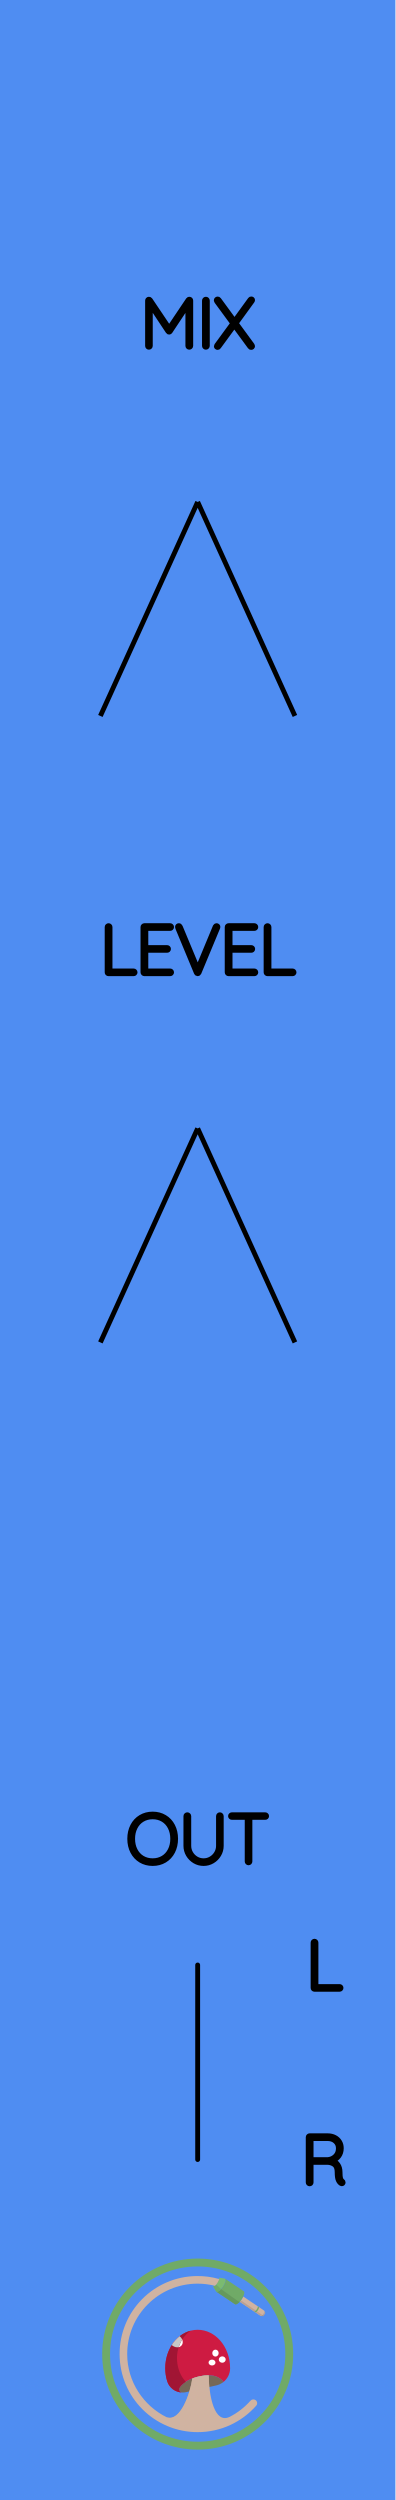
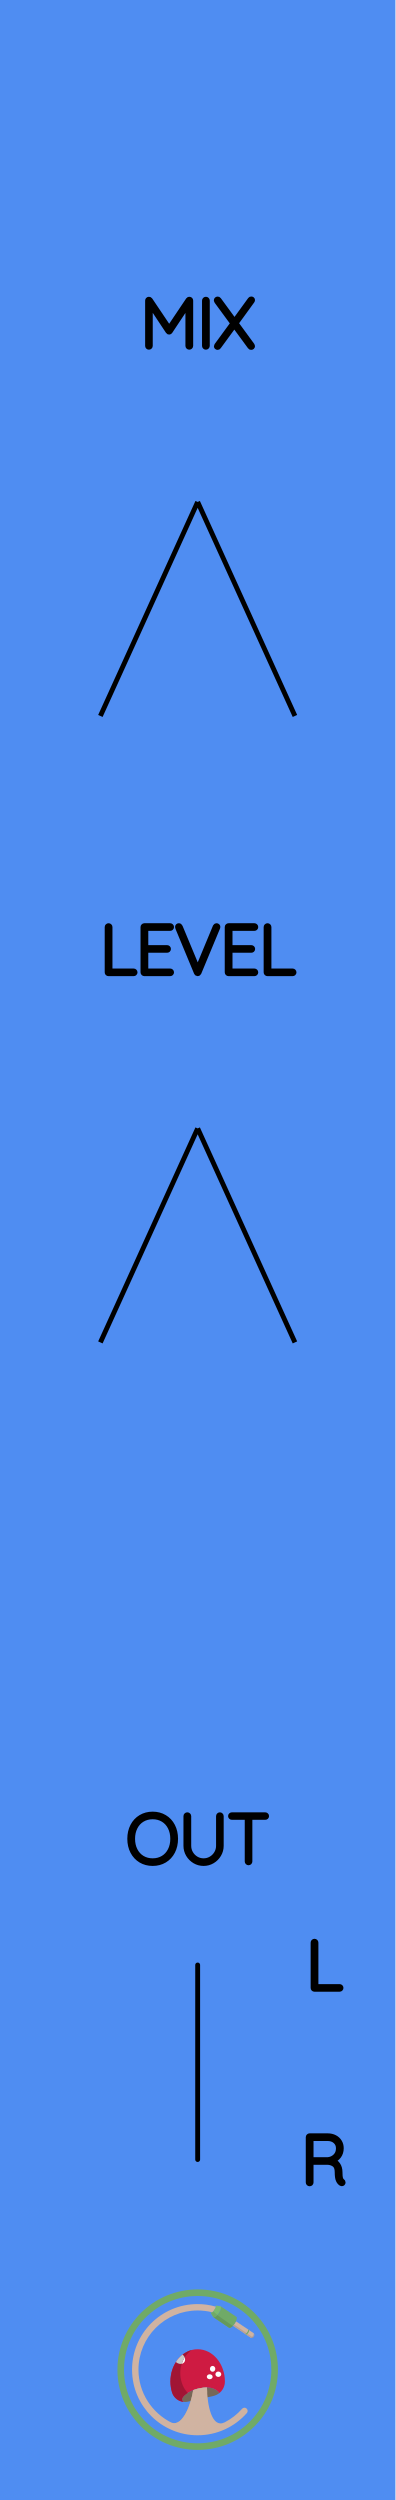
<svg xmlns="http://www.w3.org/2000/svg" width="20.32mm" height="128.50mm" viewBox="0 0 20.32 128.50">
  <g id="PanelLayer">
    <defs />
    <rect id="border_rect" width="20.32" height="128.5" x="0" y="0" style="display:inline;fill:#4f8df2;fill-opacity:1;stroke:none;" />
    <path d="M 10.16,101.00 L 10.16,111.00 " style="stroke:#000000;stroke-width:0.25;stroke-linecap:round;stroke-linejoin:bevel;stroke-dasharray:none" fill="none" />
    <path d="M7.848 95.784Q7.505 95.784 7.237 95.624Q6.969 95.463 6.819 95.174Q6.669 94.885 6.669 94.514Q6.669 94.144 6.819 93.854Q6.969 93.565 7.237 93.405Q7.505 93.244 7.848 93.244Q8.19 93.244 8.458 93.405Q8.726 93.565 8.876 93.854Q9.026 94.144 9.026 94.514Q9.026 94.885 8.876 95.174Q8.726 95.463 8.458 95.624Q8.19 95.784 7.848 95.784ZM7.848 93.385Q7.548 93.385 7.313 93.526Q7.078 93.667 6.948 93.925Q6.817 94.183 6.817 94.514Q6.817 94.846 6.948 95.103Q7.078 95.361 7.313 95.502Q7.548 95.643 7.848 95.643Q8.147 95.643 8.382 95.502Q8.617 95.361 8.747 95.103Q8.878 94.846 8.878 94.514Q8.878 94.183 8.747 93.925Q8.617 93.667 8.382 93.526Q8.147 93.385 7.848 93.385ZM11.372 93.35V94.874Q11.372 95.121 11.248 95.329Q11.125 95.537 10.917 95.661Q10.709 95.784 10.465 95.784Q10.218 95.784 10.01 95.661Q9.802 95.537 9.678 95.329Q9.555 95.121 9.555 94.874V93.35Q9.555 93.318 9.576 93.299Q9.597 93.279 9.629 93.279Q9.661 93.279 9.682 93.301Q9.703 93.322 9.703 93.35V94.874Q9.703 95.082 9.805 95.258Q9.908 95.435 10.082 95.539Q10.257 95.643 10.465 95.643Q10.673 95.643 10.848 95.539Q11.023 95.435 11.127 95.258Q11.231 95.082 11.231 94.874V93.35Q11.231 93.322 11.25 93.301Q11.27 93.279 11.301 93.279Q11.333 93.279 11.352 93.301Q11.372 93.322 11.372 93.35ZM13.704 93.346Q13.704 93.378 13.684 93.396Q13.665 93.413 13.633 93.413H12.846V95.678Q12.846 95.707 12.825 95.728Q12.804 95.749 12.776 95.749Q12.744 95.749 12.725 95.728Q12.705 95.707 12.705 95.678V93.413H11.919Q11.89 93.413 11.869 93.394Q11.848 93.375 11.848 93.346Q11.848 93.318 11.869 93.299Q11.89 93.279 11.919 93.279H13.633Q13.661 93.279 13.682 93.299Q13.704 93.318 13.704 93.346Z" style="stroke:#000000;stroke-width:0.25;stroke-linecap:round;stroke-linejoin:bevel" />
    <path d="M17.528 102.178Q17.528 102.21 17.507 102.229Q17.485 102.249 17.457 102.249H16.163Q16.131 102.249 16.111 102.228Q16.092 102.207 16.092 102.178V99.85Q16.092 99.822 16.113 99.801Q16.134 99.779 16.166 99.779Q16.198 99.779 16.219 99.801Q16.24 99.822 16.24 99.85V102.108H17.457Q17.485 102.108 17.507 102.129Q17.528 102.15 17.528 102.178Z" style="stroke:#000000;stroke-width:0.25;stroke-linecap:round;stroke-linejoin:bevel" />
    <path d="M17.637 112.175Q17.637 112.207 17.618 112.226Q17.598 112.245 17.57 112.245Q17.549 112.245 17.538 112.238Q17.443 112.185 17.387 112.06Q17.33 111.935 17.33 111.649Q17.33 111.36 17.175 111.252Q17.02 111.145 16.815 111.145H15.99V112.178Q15.99 112.207 15.969 112.228Q15.947 112.249 15.916 112.249Q15.884 112.249 15.863 112.228Q15.842 112.207 15.842 112.178V109.85Q15.842 109.822 15.863 109.801Q15.884 109.779 15.912 109.779H16.843Q17.048 109.779 17.207 109.862Q17.366 109.945 17.454 110.09Q17.542 110.234 17.542 110.418Q17.542 110.654 17.417 110.824Q17.291 110.993 17.09 111.053Q17.26 111.106 17.369 111.263Q17.478 111.42 17.478 111.649Q17.478 111.885 17.508 111.979Q17.538 112.072 17.598 112.111Q17.637 112.136 17.637 112.175ZM16.861 111.004Q17.083 110.982 17.239 110.827Q17.394 110.672 17.394 110.421Q17.394 110.203 17.239 110.062Q17.083 109.921 16.826 109.921H15.99V111.004Z" style="stroke:#000000;stroke-width:0.25;stroke-linecap:round;stroke-linejoin:bevel" />
    <path d="M9.804 15.45V17.778Q9.804 17.806 9.781 17.828Q9.758 17.849 9.73 17.849Q9.698 17.849 9.677 17.828Q9.656 17.806 9.656 17.778V15.669L8.745 17.044Q8.728 17.073 8.696 17.073Q8.657 17.073 8.64 17.044L7.726 15.665V17.778Q7.726 17.806 7.705 17.828Q7.684 17.849 7.655 17.849Q7.624 17.849 7.604 17.828Q7.585 17.806 7.585 17.778V15.45Q7.585 15.425 7.604 15.402Q7.624 15.379 7.652 15.379Q7.698 15.379 7.719 15.411L8.696 16.865L9.673 15.411Q9.701 15.372 9.74 15.379Q9.768 15.383 9.786 15.402Q9.804 15.422 9.804 15.45ZM10.583 17.849Q10.548 17.849 10.529 17.828Q10.509 17.806 10.509 17.775V15.454Q10.509 15.422 10.53 15.401Q10.552 15.379 10.583 15.379Q10.615 15.379 10.636 15.401Q10.657 15.422 10.657 15.454V17.775Q10.654 17.806 10.633 17.828Q10.612 17.849 10.583 17.849ZM12.965 17.747Q12.982 17.771 12.982 17.789Q12.982 17.821 12.961 17.84Q12.94 17.859 12.908 17.859Q12.869 17.859 12.852 17.831L12.044 16.73L11.239 17.831Q11.222 17.859 11.187 17.859Q11.155 17.859 11.137 17.84Q11.12 17.821 11.12 17.799Q11.12 17.782 11.137 17.754L11.966 16.621L11.13 15.482Q11.116 15.464 11.116 15.439Q11.116 15.408 11.137 15.388Q11.158 15.369 11.187 15.369Q11.229 15.369 11.247 15.397L12.054 16.501L12.859 15.393Q12.88 15.365 12.912 15.365Q12.943 15.365 12.963 15.381Q12.982 15.397 12.982 15.422Q12.982 15.446 12.965 15.471L12.136 16.614Z" style="stroke:#000000;stroke-width:0.25;stroke-linecap:round;stroke-linejoin:bevel" />
    <path d="M 10.16,25.80 L 5.16,36.80 z L 15.16,36.80 z " style="stroke:#000000;stroke-width:0.25;stroke-linecap:round;stroke-linejoin:bevel;stroke-dasharray:none" />
    <path d="M6.943 49.978Q6.943 50.01 6.921 50.029Q6.9 50.049 6.872 50.049H5.577Q5.546 50.049 5.526 50.028Q5.507 50.007 5.507 49.978V47.65Q5.507 47.622 5.528 47.601Q5.549 47.579 5.581 47.579Q5.613 47.579 5.634 47.601Q5.655 47.622 5.655 47.65V49.908H6.872Q6.9 49.908 6.921 49.929Q6.943 49.95 6.943 49.978ZM8.819 49.978Q8.819 50.01 8.798 50.029Q8.777 50.049 8.749 50.049H7.419Q7.391 50.049 7.37 50.028Q7.348 50.007 7.348 49.978V47.65Q7.348 47.622 7.37 47.601Q7.391 47.579 7.419 47.579H8.749Q8.777 47.579 8.798 47.601Q8.819 47.622 8.819 47.65Q8.819 47.682 8.798 47.701Q8.777 47.721 8.749 47.721H7.497V48.705H8.59Q8.618 48.705 8.64 48.726Q8.661 48.747 8.661 48.775Q8.661 48.807 8.64 48.827Q8.618 48.846 8.59 48.846H7.497V49.908H8.749Q8.777 49.908 8.798 49.929Q8.819 49.95 8.819 49.978ZM11.201 47.643Q11.201 47.657 11.194 47.678L10.227 50.003Q10.206 50.049 10.16 50.049Q10.139 50.049 10.119 50.036Q10.1 50.024 10.093 50.003L9.133 47.689Q9.123 47.668 9.123 47.646Q9.123 47.618 9.142 47.599Q9.162 47.579 9.19 47.579Q9.243 47.579 9.267 47.636L10.164 49.791L11.063 47.625Q11.088 47.579 11.13 47.579Q11.162 47.579 11.181 47.597Q11.201 47.615 11.201 47.643ZM13.148 49.978Q13.148 50.01 13.127 50.029Q13.106 50.049 13.078 50.049H11.748Q11.719 50.049 11.698 50.028Q11.677 50.007 11.677 49.978V47.65Q11.677 47.622 11.698 47.601Q11.719 47.579 11.748 47.579H13.078Q13.106 47.579 13.127 47.601Q13.148 47.622 13.148 47.65Q13.148 47.682 13.127 47.701Q13.106 47.721 13.078 47.721H11.825V48.705H12.919Q12.947 48.705 12.968 48.726Q12.989 48.747 12.989 48.775Q12.989 48.807 12.968 48.827Q12.947 48.846 12.919 48.846H11.825V49.908H13.078Q13.106 49.908 13.127 49.929Q13.148 49.95 13.148 49.978ZM15.113 49.978Q15.113 50.01 15.092 50.029Q15.071 50.049 15.042 50.049H13.748Q13.716 50.049 13.697 50.028Q13.677 50.007 13.677 49.978V47.65Q13.677 47.622 13.698 47.601Q13.72 47.579 13.751 47.579Q13.783 47.579 13.804 47.601Q13.825 47.622 13.825 47.65V49.908H15.042Q15.071 49.908 15.092 49.929Q15.113 49.95 15.113 49.978Z" style="stroke:#000000;stroke-width:0.25;stroke-linecap:round;stroke-linejoin:bevel" />
    <path d="M 10.16,58.00 L 5.16,69.00 z L 15.16,69.00 z " style="stroke:#000000;stroke-width:0.25;stroke-linecap:round;stroke-linejoin:bevel;stroke-dasharray:none" />
    <g>
-       <ellipse cx="11.101" cy="117.292" fill="#65995C" fill-rule="evenodd" clip-rule="evenodd" rx="0.264" ry="0.094" transform="rotate=(-56.032 11.101 117.292)" />
-       <path fill="#766857" fill-rule="evenodd" d="M 10.254 122.142c -0.484 0.102 -0.847 0.336 -0.996 0.54 -0.103 0.142 -0.047 0.288 0.103 0.293 0.07 0.002 0.141 -0.004 0.212 -0.02l 1.539 -0.343a 0.915 0.915 0 0 0 0.347 -0.159 0.042 0.042 0 0 0 0.004 -0.063c -0.131 -0.129 -0.387 -0.422 -1.21 -0.248z" clip-rule="evenodd" />
-       <path fill="#CE1B42" fill-rule="evenodd" d="M 11.467 122.448c 0.22 -0.166 0.359 -0.428 0.36 -0.717l 1.7e-05 -0.008c 0 -1.089 -0.746 -1.972 -1.666 -1.972s -1.666 0.883 -1.666 1.972c 0 0.234 0.034 0.458 0.097 0.666 0.105 0.346 0.42 0.574 0.767 0.586 -0.148 -0.007 -0.203 -0.152 -0.101 -0.293 0.149 -0.204 0.512 -0.437 0.996 -0.54 0.823 -0.174 1.079 0.119 1.21 0.248a 0.042 0.042 0 0 1 -0.004 0.063l 0.007 -0.006z" clip-rule="evenodd" />
-       <ellipse cx="11.075" cy="120.95" fill="#ffffff" fill-rule="evenodd" clip-rule="evenodd" rx="0.164" ry="0.178" transform="rotate=(-51.549 11.075 120.95)" />
-       <ellipse cx="11.424" cy="121.281" fill="#ffffff" fill-rule="evenodd" clip-rule="evenodd" rx="0.178" ry="0.164" transform="rotate=(-24.392 11.424 121.281)" />
-       <ellipse cx="10.898" cy="121.435" fill="#ffffff" fill-rule="evenodd" clip-rule="evenodd" rx="0.178" ry="0.151" transform="rotate=(-9.387 10.898 121.435)" />
-       <path fill="#ffffff" fill-rule="evenodd" d="M 8.83 120.537c 0.008 0.007 0.016 0.014 0.024 0.021 0.162 0.128 0.378 0.125 0.483 -0.007 0.104 -0.131 0.06 -0.341 -0.099 -0.469 -0.157 0.124 -0.295 0.278 -0.408 0.456z" clip-rule="evenodd" />
-       <path fill="#70AA67" d="M 10.161 116.091c -2.711 0 -4.909 2.198 -4.909 4.909S 7.449 125.91 10.161 125.91 15.07 123.712 15.07 121.001 12.872 116.091 10.161 116.091zm 0 9.414c -2.488 0 -4.505 -2.017 -4.505 -4.505s 2.017 -4.505 4.505 -4.505 4.505 2.017 4.505 4.505 -2.017 4.505 -4.505 4.505z" />
-       <path fill="#A11534" fill-rule="evenodd" d="M 9.258 122.682c 0.062 -0.085 0.162 -0.176 0.292 -0.259 -0.126 -0.14 -0.234 -0.299 -0.308 -0.479 -0.324 -0.787 -0.093 -1.7 0.561 -2.148 -0.749 0.193 -1.309 0.982 -1.309 1.927 0 0.234 0.034 0.458 0.097 0.666 0.105 0.346 0.42 0.574 0.767 0.586 -0.148 -0.007 -0.203 -0.152 -0.101 -0.293z" clip-rule="evenodd" />
-       <path fill="#C7C7C7" fill-rule="evenodd" d="M 9.202 120.11c -0.01 0.008 -0.019 0.016 -0.029 0.024 -0.01 0.008 -0.019 0.017 -0.028 0.025 -0.009 0.008 -0.018 0.016 -0.027 0.025 -0.009 0.009 -0.018 0.018 -0.028 0.027 -0.009 0.009 -0.017 0.017 -0.026 0.026 -0.009 0.009 -0.018 0.019 -0.027 0.029 -0.008 0.009 -0.017 0.018 -0.025 0.027 -0.009 0.01 -0.018 0.02 -0.026 0.031 -0.008 0.009 -0.016 0.018 -0.023 0.027 -0.009 0.011 -0.017 0.022 -0.026 0.033 -0.007 0.009 -0.015 0.018 -0.022 0.028 -0.009 0.012 -0.017 0.023 -0.025 0.035 -0.007 0.009 -0.013 0.018 -0.02 0.028 -0.009 0.013 -0.017 0.025 -0.025 0.038 -0.005 0.008 -0.011 0.016 -0.016 0.024 0.008 0.007 0.016 0.014 0.024 0.021 0.103 0.081 0.227 0.11 0.331 0.086 0.044 -0.138 0.105 -0.269 0.182 -0.39 -0.025 -0.063 -0.069 -0.123 -0.129 -0.172 -0.002 0.002 -0.004 0.003 -0.007 0.005 -0.01 0.008 -0.019 0.016 -0.029 0.024z" clip-rule="evenodd" />
-       <path fill="#65995C" d="M 2.629 113.469m 9.775 3.172 -1.7e-05 3.4e-05h 6.8e-05z" />
-       <path fill="#BBA191" fill-rule="evenodd" d="M 10.73 122.089c -0.133 -0.001 -0.29 0.014 -0.476 0.054 -0.011 0.002 -0.022 0.005 -0.033 0.008l 3.4e-05 -0c -0.009 0.002 -0.017 0.004 -0.026 0.006a 2.354 2.354 0 0 0 -0.05 0.012c -0.014 0.004 -0.029 0.008 -0.043 0.012 -0.014 0.004 -0.028 0.008 -0.042 0.012 -0.017 0.005 -0.033 0.01 -0.05 0.016 -0.011 0.003 -0.021 0.007 -0.032 0.01 -0.019 0.006 -0.037 0.013 -0.056 0.02 -0.006 0.002 -0.012 0.004 -0.018 0.007v 0c -0.006 0.002 -0.013 0.005 -0.019 0.007 -0.12 0.824 -0.624 2.229 -1.31 1.999a 3.63 3.63 0 0 1 -0.082 -0.042c 0.552 0.446 1.132 0.051 1.309 -0.29 0.176 -0.338 0.295 -0.915 0.368 -1.4a 0.099 0.099 0 0 1 0.051 -0.073c 0.434 -0.231 0.515 -0.046 0.515 -0.046l 0.002 0.001a 6.71 6.71 0 0 1 -0.011 -0.313zM 13.587 118.773c 0.026 0.018 0.007 0.092 -0.043 0.166 -0.05 0.074 -0.112 0.12 -0.138 0.102l 0.085 0.006c 0.02 0.013 0.065 -0.021 0.102 -0.076 0.037 -0.055 0.051 -0.11 0.032 -0.123l -0.038 -0.076z" clip-rule="evenodd" />
-       <path fill="#7BBA70" fill-rule="evenodd" d="M 10.953 117.511c 0.043 0.029 0.144 -0.046 0.225 -0.167 0.082 -0.121 0.113 -0.243 0.07 -0.272l 0.318 0.049c 0.065 0.044 0.018 0.229 -0.106 0.413 -0.124 0.184 -0.277 0.297 -0.343 0.253l -0.165 -0.277z" clip-rule="evenodd" />
-       <path fill="#D0B3A1" fill-rule="evenodd" d="M 2.629 113.469m 10.958 5.304 -1.084 -0.731 -0 0c -0.021 0.045 -0.048 0.093 -0.08 0.141 -0.032 0.048 -0.066 0.091 -0.1 0.127l -0 0 1.084 0.731c 0.026 0.018 0.088 -0.028 0.138 -0.102 0.05 -0.074 0.069 -0.149 0.043 -0.166z" clip-rule="evenodd" />
-       <path fill="#BBA191" fill-rule="evenodd" d="M 12.383 118.239a 1.01 1.01 0 0 1 -0.061 0.072l -0 0 1.084 0.731c 0.018 0.012 0.053 -0.006 0.089 -0.042l -1.112 -0.761z" clip-rule="evenodd" />
-       <path fill="#70AA67" fill-rule="evenodd" d="M 11.118 117.788c 0.065 0.044 0.219 -0.069 0.343 -0.253 0.124 -0.184 0.171 -0.369 0.106 -0.413l 0.962 0.648c 0.065 0.044 0.018 0.229 -0.106 0.413 -0.124 0.184 -0.277 0.297 -0.343 0.253l -0.962 -0.648zM 13.119 118.848c 0.026 0.018 0.088 -0.028 0.138 -0.102 0.05 -0.074 0.069 -0.149 0.043 -0.166l -0.061 -0.041c 0.026 0.018 0.007 0.092 -0.043 0.166 -0.05 0.074 -0.112 0.12 -0.138 0.102l 0.061 0.041z" clip-rule="evenodd" />
-       <path fill="#A79186" d="M 2.629 113.469m 10.866 5.531 -0 -8.5e-05c -0.023 0.023 -0.045 0.039 -0.063 0.044l 0.059 0.004c 0.014 0.01 0.042 -0.006 0.071 -0.036l -0.067 -0.012zM 13.432 119.043l -0.026 -0.002c 0.007 0.004 0.015 0.005 0.026 0.002z" />
-       <path fill="#65995C" fill-rule="evenodd" d="M 11.363 117.66c -0.098 0.107 -0.196 0.162 -0.245 0.129l 0.962 0.648c 0.045 0.031 0.134 -0.015 0.225 -0.108l -0.942 -0.669z" clip-rule="evenodd" />
-       <path fill="#70AA67" fill-rule="evenodd" d="M 11.114 117.427c -0.065 0.07 -0.129 0.106 -0.161 0.085l 0.165 0.277c 0.049 0.033 0.147 -0.022 0.245 -0.129l -0.248 -0.233z" clip-rule="evenodd" />
-       <path fill="none" d="M 2.629 113.469h 15.062v 15.062H 2.629z" clip-rule="evenodd" />
-       <path fill="#D0B3A1" fill-rule="evenodd" d="M 13.145 123.371c -0.081 -0.064 -0.199 -0.055 -0.268 0.023a 3.635 3.635 0 0 1 -1.065 0.829c -0.786 0.393 -1.072 -1.049 -1.083 -2.135 -0.133 -0.001 -0.29 0.014 -0.476 0.054 -0.132 0.028 -0.255 0.066 -0.368 0.11 -0.12 0.824 -0.624 2.229 -1.31 1.999 -1.198 -0.591 -2.034 -1.825 -2.037 -3.243 -0.004 -2.003 1.619 -3.628 3.621 -3.628 0.305 0 0.601 0.038 0.884 0.109 0.042 -0.03 0.091 -0.08 0.134 -0.144 0.05 -0.074 0.081 -0.148 0.088 -0.202 -0.366 -0.105 -0.754 -0.159 -1.155 -0.154 -2.207 0.027 -3.967 1.813 -3.962 4.02 0.005 2.212 1.799 4.003 4.012 4.003 1.199 0 2.274 -0.526 3.009 -1.359 0.074 -0.084 0.063 -0.213 -0.025 -0.283z" clip-rule="evenodd" />
+       <ellipse cx="10.951" cy="118.684" fill="#65995C" fill-rule="evenodd" clip-rule="evenodd" rx="0.222" ry="0.079" transform="rotate=(-56.032 10.951 118.684)" />
+       <path fill="#766857" fill-rule="evenodd" d="M 10.239 122.76c -0.406 0.086 -0.712 0.282 -0.837 0.454 -0.087 0.119 -0.039 0.242 0.087 0.246 0.059 0.002 0.118 -0.003 0.178 -0.017l 1.293 -0.289a 0.769 0.769 0 0 0 0.292 -0.133 0.035 0.035 0 0 0 0.004 -0.053c -0.11 -0.108 -0.325 -0.355 -1.017 -0.208z" clip-rule="evenodd" />
+       <path fill="#CE1B42" fill-rule="evenodd" d="M 11.258 123.017c 0.184 -0.14 0.301 -0.36 0.302 -0.602l 1.42857e-05 -0.007c 0 -0.915 -0.627 -1.657 -1.4 -1.657s -1.4 0.742 -1.4 1.657c 0 0.196 0.029 0.385 0.082 0.56 0.088 0.291 0.353 0.482 0.644 0.493 -0.124 -0.006 -0.171 -0.128 -0.085 -0.246 0.125 -0.171 0.43 -0.368 0.837 -0.454 0.692 -0.146 0.907 0.1 1.017 0.208a 0.035 0.035 0 0 1 -0.004 0.053l 0.006 -0.005z" clip-rule="evenodd" />
+       <ellipse cx="10.928" cy="121.758" fill="#ffffff" fill-rule="evenodd" clip-rule="evenodd" rx="0.138" ry="0.15" transform="rotate=(-51.549 10.928 121.758)" />
+       <ellipse cx="11.222" cy="122.036" fill="#ffffff" fill-rule="evenodd" clip-rule="evenodd" rx="0.15" ry="0.138" transform="rotate=(-24.392 11.222 122.036)" />
+       <ellipse cx="10.78" cy="122.165" fill="#ffffff" fill-rule="evenodd" clip-rule="evenodd" rx="0.15" ry="0.127" transform="rotate=(-9.387 10.78 122.165)" />
+       <path fill="#ffffff" fill-rule="evenodd" d="M 9.042 121.411c 0.007 0.006 0.013 0.012 0.02 0.018 0.136 0.108 0.317 0.105 0.406 -0.006 0.088 -0.11 0.05 -0.286 -0.083 -0.394 -0.132 0.104 -0.248 0.234 -0.343 0.383z" clip-rule="evenodd" />
+       <path fill="#70AA67" d="M 10.161 117.675c -2.278 0 -4.125 1.847 -4.125 4.125S 7.882 125.926 10.161 125.926 14.286 124.079 14.286 121.8 12.439 117.675 10.161 117.675zm 0 7.911c -2.091 0 -3.786 -1.695 -3.786 -3.786s 1.695 -3.786 3.786 -3.786 3.786 1.695 3.786 3.786 -1.695 3.786 -3.786 3.786z" />
+       <path fill="#A11534" fill-rule="evenodd" d="M 9.402 123.214c 0.052 -0.072 0.136 -0.148 0.246 -0.218 -0.106 -0.118 -0.196 -0.251 -0.259 -0.402 -0.273 -0.661 -0.078 -1.429 0.472 -1.805 -0.629 0.162 -1.1 0.826 -1.1 1.619 0 0.196 0.029 0.385 0.082 0.56 0.088 0.291 0.353 0.482 0.644 0.493 -0.124 -0.006 -0.171 -0.128 -0.085 -0.246z" clip-rule="evenodd" />
+       <path fill="#C7C7C7" fill-rule="evenodd" d="M 9.355 121.052c -0.008 0.007 -0.016 0.013 -0.024 0.02 -0.008 0.007 -0.016 0.014 -0.024 0.021 -0.008 0.007 -0.015 0.014 -0.023 0.021 -0.008 0.007 -0.016 0.015 -0.023 0.023 -0.007 0.007 -0.015 0.014 -0.022 0.022 -0.008 0.008 -0.015 0.016 -0.023 0.024 -0.007 0.007 -0.014 0.015 -0.021 0.022 -0.008 0.008 -0.015 0.017 -0.022 0.026 -0.007 0.008 -0.013 0.015 -0.019 0.023 -0.007 0.009 -0.014 0.018 -0.022 0.027 -0.006 0.008 -0.012 0.015 -0.018 0.023 -0.007 0.01 -0.014 0.02 -0.021 0.029 -0.006 0.008 -0.011 0.015 -0.017 0.023 -0.007 0.011 -0.014 0.021 -0.021 0.032 -0.004 0.007 -0.009 0.013 -0.013 0.02 0.007 0.006 0.013 0.012 0.02 0.018 0.086 0.068 0.191 0.092 0.279 0.072 0.037 -0.116 0.088 -0.226 0.153 -0.328 -0.021 -0.053 -0.058 -0.103 -0.108 -0.144 -0.002 0.001 -0.004 0.003 -0.005 0.004 -0.008 0.006 -0.016 0.013 -0.024 0.02z" clip-rule="evenodd" />
+       <path fill="#65995C" d="M 3.831 115.471m 8.214 2.666 -1.42857e-05 2.85714e-05h 5.71429e-05z" />
+       <path fill="#BBA191" fill-rule="evenodd" d="M 10.639 122.715c -0.112 -0.001 -0.244 0.012 -0.4 0.045 -0.009 0.002 -0.018 0.004 -0.028 0.006l 2.85714e-05 -0c -0.007 0.002 -0.014 0.004 -0.022 0.005a 1.979 1.979 0 0 0 -0.042 0.01c -0.012 0.003 -0.024 0.007 -0.036 0.01 -0.012 0.003 -0.024 0.007 -0.035 0.01 -0.014 0.004 -0.028 0.009 -0.042 0.013 -0.009 0.003 -0.018 0.006 -0.027 0.009 -0.016 0.005 -0.031 0.011 -0.047 0.017 -0.005 0.002 -0.01 0.004 -0.015 0.005v 0c -0.005 0.002 -0.011 0.004 -0.016 0.006 -0.101 0.692 -0.525 1.873 -1.101 1.68a 3.051 3.051 0 0 1 -0.069 -0.035c 0.464 0.375 0.951 0.043 1.1 -0.244 0.148 -0.284 0.248 -0.769 0.309 -1.176a 0.083 0.083 0 0 1 0.043 -0.061c 0.365 -0.194 0.433 -0.039 0.433 -0.039l 0.002 0.001a 5.639 5.639 0 0 1 -0.009 -0.263zM 13.04 119.928c 0.022 0.015 0.006 0.078 -0.036 0.14 -0.042 0.062 -0.094 0.101 -0.116 0.086l 0.071 0.005c 0.016 0.011 0.055 -0.017 0.086 -0.064 0.031 -0.046 0.043 -0.093 0.027 -0.104l -0.032 -0.064z" clip-rule="evenodd" />
+       <path fill="#7BBA70" fill-rule="evenodd" d="M 10.827 118.868c 0.036 0.024 0.121 -0.038 0.189 -0.14 0.069 -0.102 0.095 -0.204 0.059 -0.228l 0.267 0.041c 0.055 0.037 0.015 0.192 -0.089 0.347 -0.104 0.155 -0.233 0.25 -0.288 0.213l -0.138 -0.233z" clip-rule="evenodd" />
+       <path fill="#D0B3A1" fill-rule="evenodd" d="M 3.831 115.471m 9.208 4.457 -0.911 -0.614 -0 0c -0.018 0.038 -0.04 0.078 -0.067 0.118 -0.027 0.04 -0.056 0.076 -0.084 0.107l -0 0 0.911 0.614c 0.022 0.015 0.074 -0.024 0.116 -0.086 0.042 -0.062 0.058 -0.125 0.036 -0.14z" clip-rule="evenodd" />
+       <path fill="#BBA191" fill-rule="evenodd" d="M 12.028 119.479a 0.849 0.849 0 0 1 -0.051 0.061l -0 0 0.911 0.614c 0.015 0.01 0.044 -0.005 0.075 -0.035l -0.935 -0.64z" clip-rule="evenodd" />
+       <path fill="#70AA67" fill-rule="evenodd" d="M 10.965 119.101c 0.055 0.037 0.184 -0.058 0.288 -0.213 0.104 -0.155 0.144 -0.31 0.089 -0.347l 0.809 0.545c 0.055 0.037 0.015 0.192 -0.089 0.347 -0.104 0.155 -0.233 0.25 -0.288 0.213l -0.809 -0.545zM 12.647 119.992c 0.022 0.015 0.074 -0.024 0.116 -0.086 0.042 -0.062 0.058 -0.125 0.036 -0.14l -0.051 -0.035c 0.022 0.015 0.006 0.078 -0.036 0.14 -0.042 0.062 -0.094 0.101 -0.116 0.086l 0.051 0.035z" clip-rule="evenodd" />
+       <path fill="#A79186" d="M 3.831 115.471m 9.131 4.648 -0 -7.14286e-05c -0.019 0.019 -0.038 0.032 -0.053 0.037l 0.05 0.004c 0.012 0.008 0.036 -0.005 0.06 -0.03l -0.056 -0.01zM 12.909 120.156l -0.022 -0.002c 0.006 0.004 0.013 0.004 0.022 0.002z" />
+       <path fill="#65995C" fill-rule="evenodd" d="M 11.171 118.993c -0.082 0.089 -0.165 0.136 -0.206 0.108l 0.809 0.545c 0.038 0.026 0.112 -0.013 0.189 -0.09l -0.792 -0.562z" clip-rule="evenodd" />
+       <path fill="#70AA67" fill-rule="evenodd" d="M 10.962 118.797c -0.054 0.059 -0.108 0.089 -0.135 0.071l 0.138 0.233c 0.041 0.028 0.123 -0.019 0.206 -0.108l -0.209 -0.196z" clip-rule="evenodd" />
+       <path fill="none" d="M 3.831 115.471h 12.657v 12.657H 3.831z" clip-rule="evenodd" />
+       <path fill="#D0B3A1" fill-rule="evenodd" d="M 12.669 123.792c -0.068 -0.054 -0.167 -0.046 -0.225 0.019a 3.055 3.055 0 0 1 -0.895 0.697c -0.661 0.33 -0.901 -0.881 -0.91 -1.794 -0.112 -0.001 -0.244 0.012 -0.4 0.045 -0.111 0.024 -0.215 0.055 -0.309 0.093 -0.101 0.692 -0.525 1.873 -1.101 1.68 -1.007 -0.496 -1.709 -1.534 -1.712 -2.725 -0.003 -1.683 1.36 -3.049 3.043 -3.049 0.256 0 0.505 0.032 0.743 0.092 0.036 -0.025 0.076 -0.067 0.112 -0.121 0.042 -0.062 0.068 -0.125 0.074 -0.169 -0.308 -0.088 -0.634 -0.134 -0.971 -0.13 -1.855 0.022 -3.334 1.524 -3.33 3.379 0.004 1.859 1.512 3.364 3.371 3.364 1.007 0 1.911 -0.442 2.529 -1.142 0.062 -0.071 0.053 -0.179 -0.021 -0.238z" clip-rule="evenodd" />
    </g>
  </g>
</svg>
